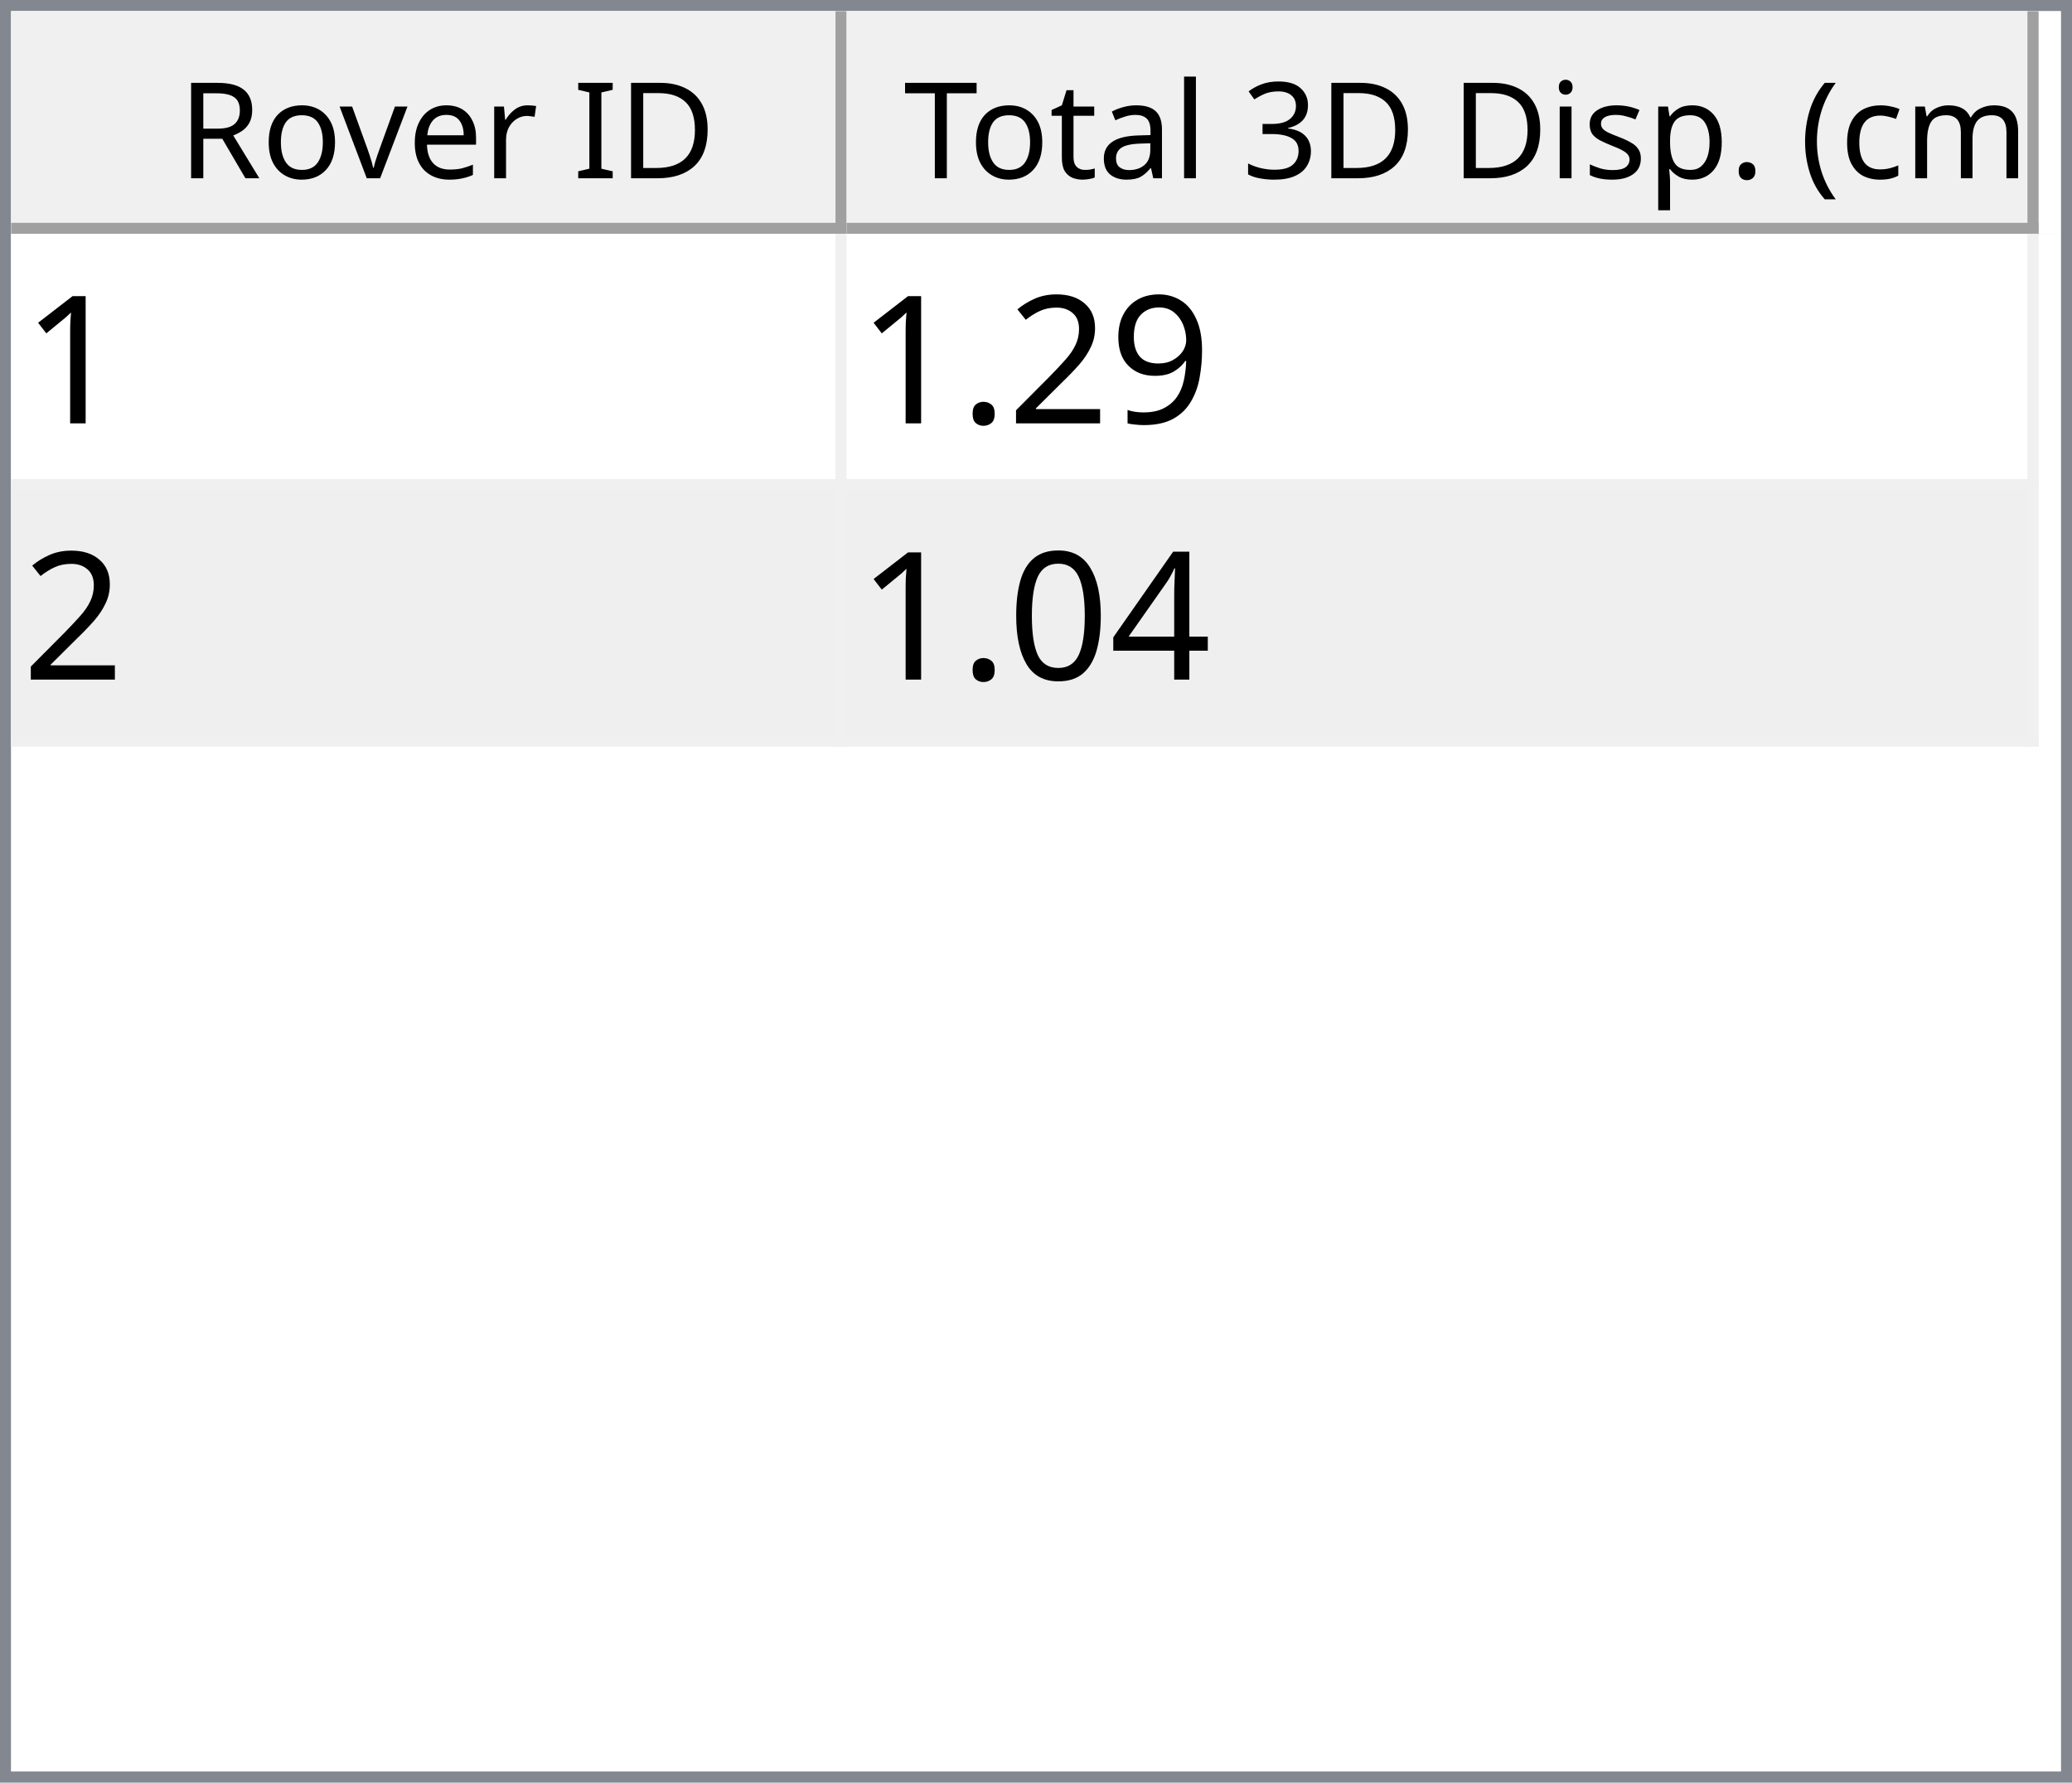
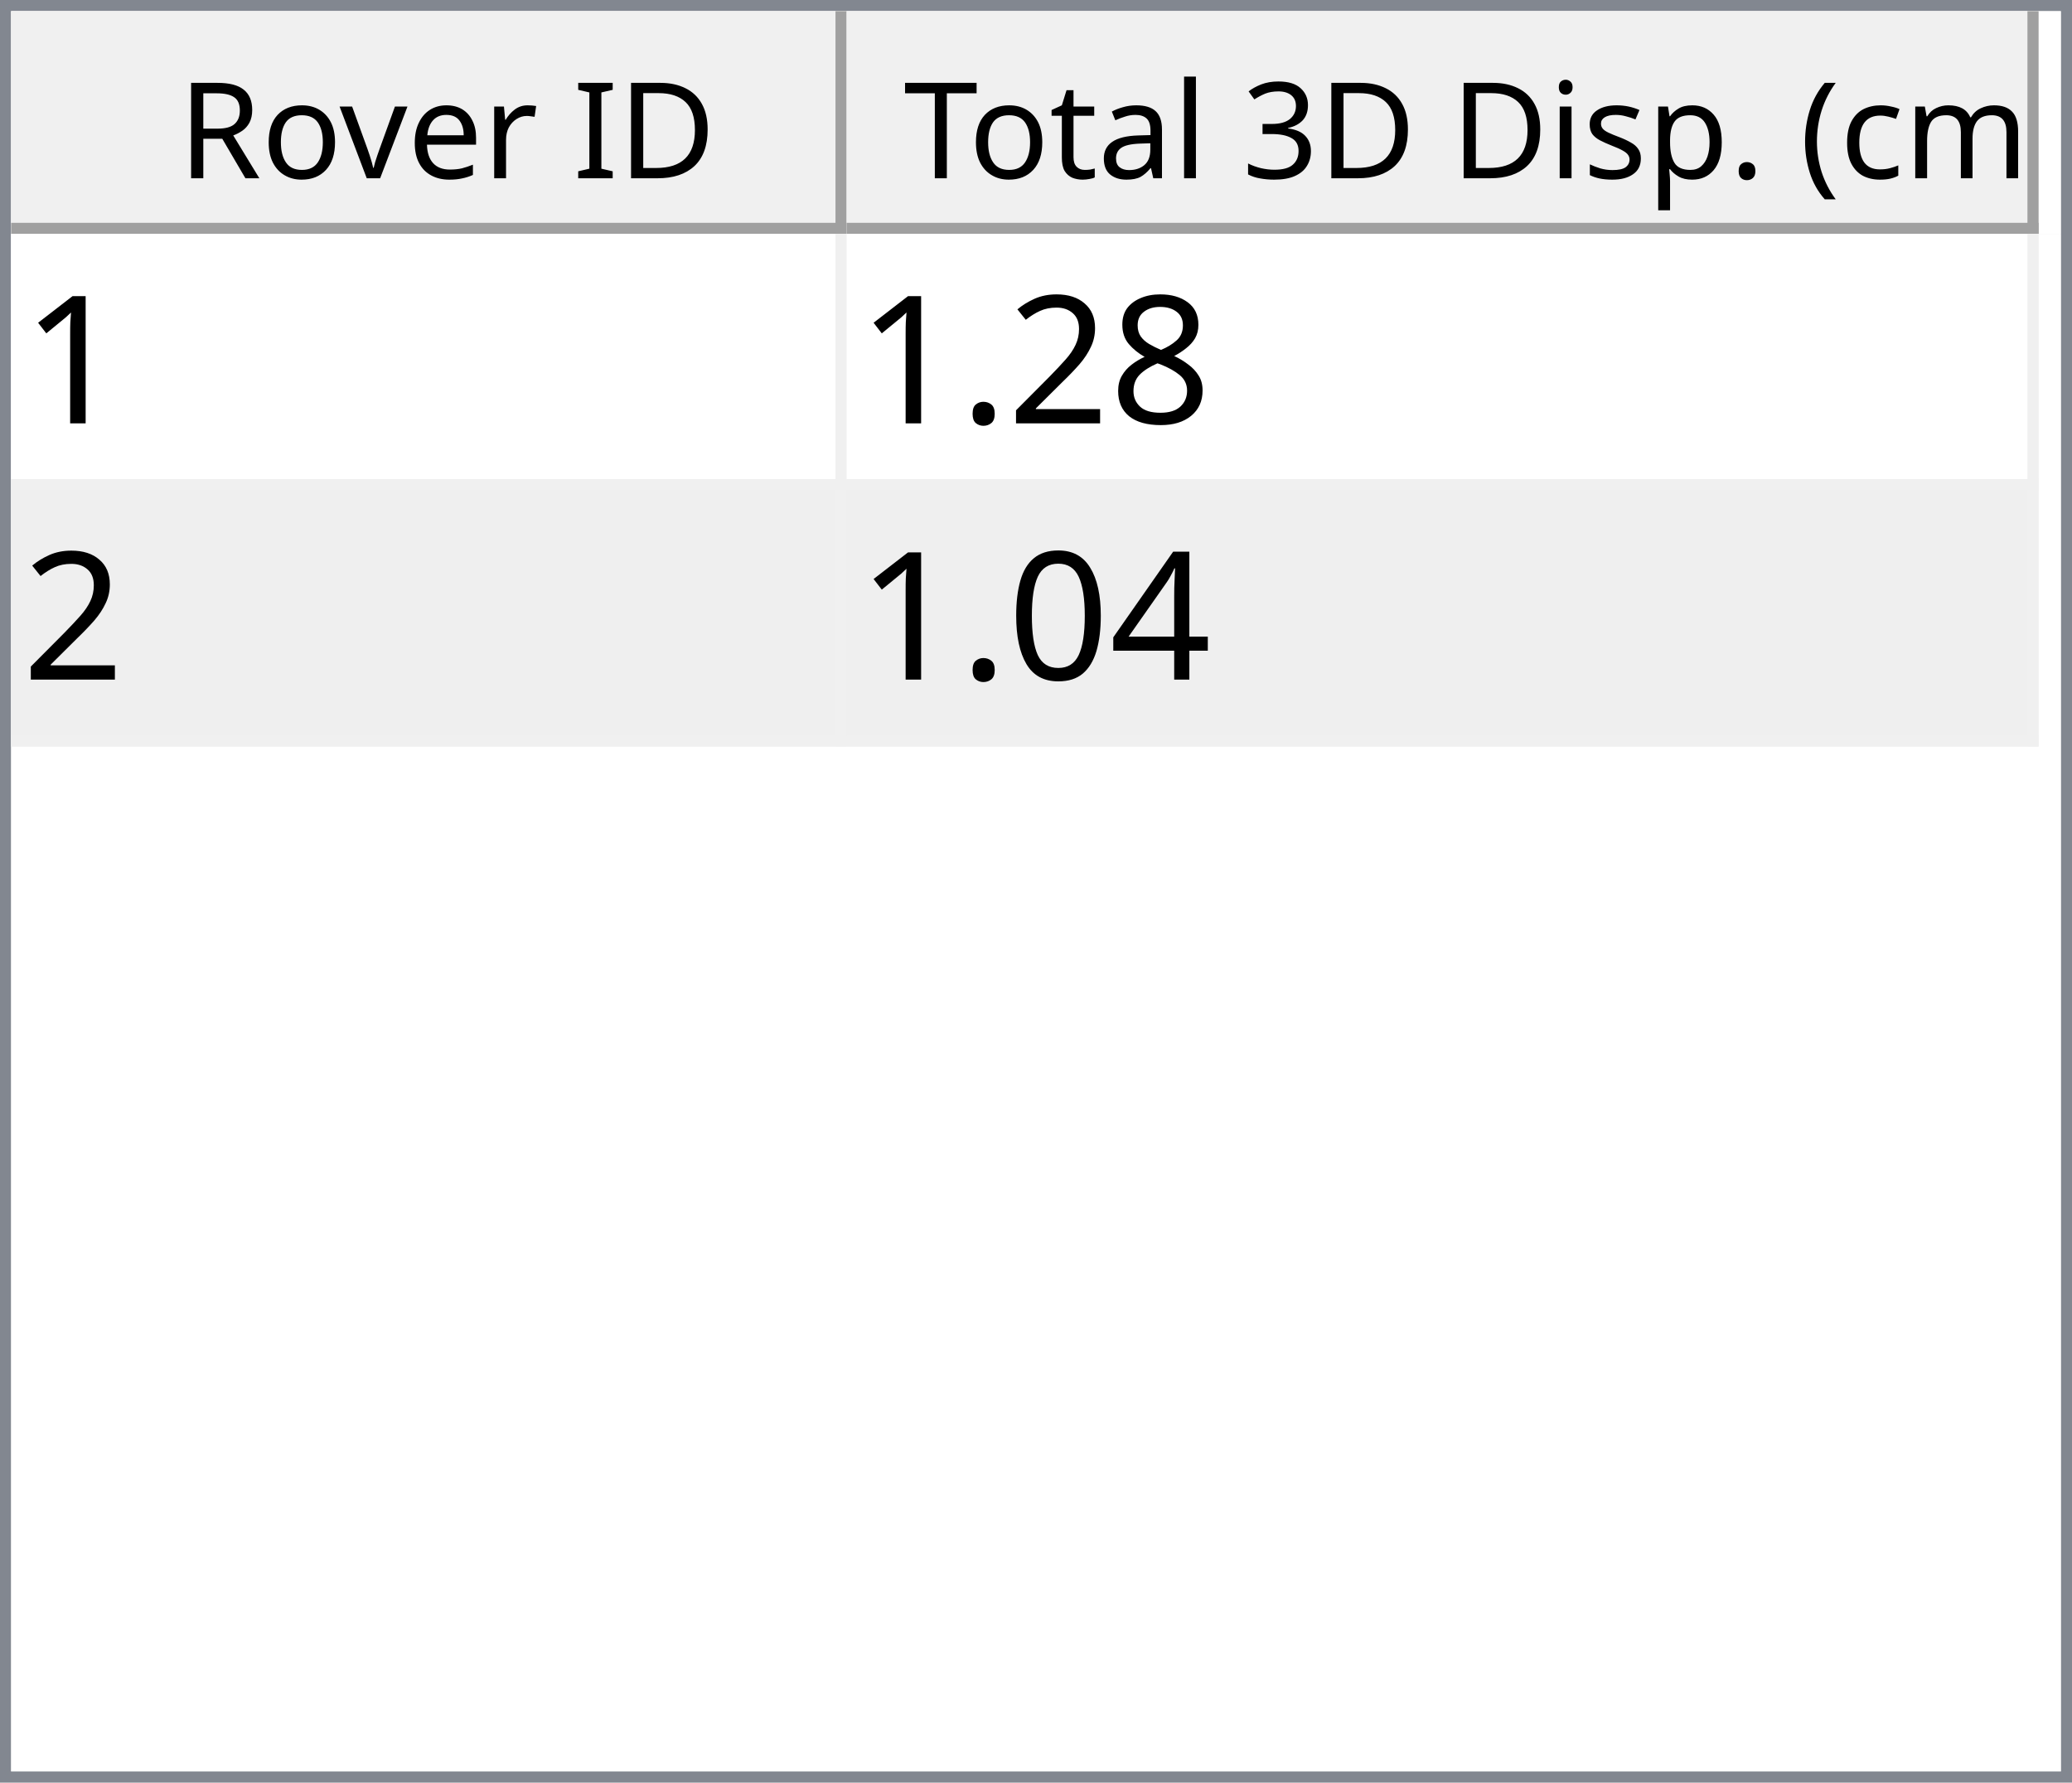
<svg xmlns="http://www.w3.org/2000/svg" style="fill-opacity:1; color-rendering:auto; color-interpolation:auto; text-rendering:auto; stroke:black; stroke-linecap:square; stroke-miterlimit:10; shape-rendering:auto; stroke-opacity:1; fill:black; stroke-dasharray:none; font-weight:normal; stroke-width:1; font-family:'Dialog'; font-style:normal; stroke-linejoin:miter; font-size:12px; stroke-dashoffset:0; image-rendering:auto;" width="186" height="160">
  <defs id="genericDefs" />
  <g>
    <defs id="defs1">
      <clipPath clipPathUnits="userSpaceOnUse" id="clipPath1">
        <path d="M0 0 L186 0 L186 160 L0 160 L0 0 Z" />
      </clipPath>
      <clipPath clipPathUnits="userSpaceOnUse" id="clipPath2">
        <path d="M0 0 L0 160 L186 160 L186 0 Z" />
      </clipPath>
      <clipPath clipPathUnits="userSpaceOnUse" id="clipPath3">
        <path d="M0 0 L0 20 L184 20 L184 0 Z" />
      </clipPath>
      <clipPath clipPathUnits="userSpaceOnUse" id="clipPath4">
        <path d="M0 0 L0 20 L75 20 L75 0 Z" />
      </clipPath>
      <clipPath clipPathUnits="userSpaceOnUse" id="clipPath5">
        <path d="M1 1 L1 19 L74 19 L74 1 Z" />
      </clipPath>
      <clipPath clipPathUnits="userSpaceOnUse" id="clipPath6">
        <path d="M0 0 L0 18 L73 18 L73 0 Z" />
      </clipPath>
      <clipPath clipPathUnits="userSpaceOnUse" id="clipPath7">
        <path d="M-0.5 -0.5 L-0.5 19.5 L74.5 19.5 L74.5 -0.5 Z" />
      </clipPath>
      <clipPath clipPathUnits="userSpaceOnUse" id="clipPath8">
        <path d="M0 0 L0 20 L107 20 L107 0 Z" />
      </clipPath>
      <clipPath clipPathUnits="userSpaceOnUse" id="clipPath9">
        <path d="M1 1 L1 19 L106 19 L106 1 Z" />
      </clipPath>
      <clipPath clipPathUnits="userSpaceOnUse" id="clipPath10">
        <path d="M0 0 L0 18 L105 18 L105 0 Z" />
      </clipPath>
      <clipPath clipPathUnits="userSpaceOnUse" id="clipPath11">
        <path d="M-0.5 -0.5 L-0.5 19.5 L106.5 19.5 L106.5 -0.5 Z" />
      </clipPath>
      <clipPath clipPathUnits="userSpaceOnUse" id="clipPath12">
        <path d="M0 0 L0 138 L184 138 L184 0 Z" />
      </clipPath>
      <clipPath clipPathUnits="userSpaceOnUse" id="clipPath13">
        <path d="M0 0 L0 46 L182 46 L182 0 Z" />
      </clipPath>
      <clipPath clipPathUnits="userSpaceOnUse" id="clipPath14">
        <path d="M-0.5 -0.5 L-0.5 45.5 L181.5 45.5 L181.5 -0.5 Z" />
      </clipPath>
      <clipPath clipPathUnits="userSpaceOnUse" id="clipPath15">
        <path d="M0 0 L0 22 L74 22 L74 0 Z" />
      </clipPath>
      <clipPath clipPathUnits="userSpaceOnUse" id="clipPath16">
        <path d="M0 0 L0 22 L106 22 L106 0 Z" />
      </clipPath>
      <font horiz-adv-x="64.551" id="font1">
        <font-face ascent="107.91" descent="25.098" units-per-em="100" style="font-style:normal; font-family:Segoe UI; font-weight:normal;" />
        <missing-glyph horiz-adv-x="64.551" d="M8.109 0 L8.109 68.266 L56.453 68.266 L56.453 0 L8.109 0 ZM15.328 7.234 L49.219 7.234 L49.219 61.031 L15.328 61.031 L15.328 7.234 Z" />
        <glyph unicode="D" horiz-adv-x="70.117" d="M9.188 0 L9.188 70.016 L28.516 70.016 Q65.531 70.016 65.531 35.891 Q65.531 19.672 55.25 9.836 Q44.969 0 27.734 0 L9.188 0 ZM17.391 62.594 L17.391 7.422 L27.828 7.422 Q41.609 7.422 49.273 14.797 Q56.938 22.172 56.938 35.688 Q56.938 62.594 28.328 62.594 L17.391 62.594 Z" />
        <glyph unicode="I" horiz-adv-x="26.611" d="M17.391 0 L9.188 0 L9.188 70.016 L17.391 70.016 L17.391 0 Z" />
        <glyph unicode=" " horiz-adv-x="27.393" d="" />
        <glyph unicode="r" horiz-adv-x="34.766" d="M34.188 41.891 Q32.078 43.5 28.125 43.5 Q23 43.5 19.555 38.672 Q16.109 33.844 16.109 25.484 L16.109 0 L8.109 0 L8.109 50 L16.109 50 L16.109 39.703 L16.312 39.703 Q18.016 44.969 21.531 47.922 Q25.047 50.875 29.391 50.875 Q32.516 50.875 34.188 50.203 L34.188 41.891 Z" />
        <glyph unicode="e" horiz-adv-x="52.295" d="M48.297 23 L12.984 23 Q13.188 14.656 17.484 10.109 Q21.781 5.562 29.297 5.562 Q37.75 5.562 44.828 11.141 L44.828 3.609 Q38.234 -1.172 27.391 -1.172 Q16.797 -1.172 10.742 5.641 Q4.688 12.453 4.688 24.812 Q4.688 36.469 11.305 43.82 Q17.922 51.172 27.734 51.172 Q37.547 51.172 42.922 44.828 Q48.297 38.484 48.297 27.203 L48.297 23 ZM40.094 29.781 Q40.047 36.719 36.75 40.578 Q33.453 44.438 27.594 44.438 Q21.922 44.438 17.969 40.383 Q14.016 36.328 13.094 29.781 L40.094 29.781 Z" />
        <glyph unicode="v" horiz-adv-x="47.9" d="M47.406 50 L27.484 0 L19.625 0 L0.688 50 L9.469 50 L22.172 13.672 Q23.578 9.672 23.922 6.688 L24.125 6.688 Q24.609 10.453 25.688 13.484 L38.969 50 L47.406 50 Z" />
        <glyph unicode="o" horiz-adv-x="58.594" d="M29 -1.172 Q17.922 -1.172 11.305 5.836 Q4.688 12.844 4.688 24.422 Q4.688 37.016 11.57 44.094 Q18.453 51.172 30.172 51.172 Q41.359 51.172 47.633 44.289 Q53.906 37.406 53.906 25.203 Q53.906 13.234 47.141 6.031 Q40.375 -1.172 29 -1.172 ZM29.594 44.438 Q21.875 44.438 17.383 39.188 Q12.891 33.938 12.891 24.703 Q12.891 15.828 17.43 10.695 Q21.969 5.562 29.594 5.562 Q37.359 5.562 41.531 10.594 Q45.703 15.625 45.703 24.906 Q45.703 34.281 41.531 39.359 Q37.359 44.438 29.594 44.438 Z" />
        <glyph unicode="R" horiz-adv-x="59.814" d="M59.375 0 L49.609 0 L37.891 19.625 Q36.281 22.359 34.766 24.289 Q33.25 26.219 31.664 27.438 Q30.078 28.656 28.25 29.219 Q26.422 29.781 24.125 29.781 L17.391 29.781 L17.391 0 L9.188 0 L9.188 70.016 L30.078 70.016 Q34.672 70.016 38.555 68.867 Q42.438 67.719 45.289 65.375 Q48.141 63.031 49.758 59.547 Q51.375 56.062 51.375 51.375 Q51.375 47.703 50.273 44.656 Q49.172 41.609 47.148 39.211 Q45.125 36.812 42.266 35.133 Q39.406 33.453 35.844 32.516 L35.844 32.328 Q37.594 31.547 38.891 30.547 Q40.188 29.547 41.359 28.18 Q42.531 26.812 43.68 25.078 Q44.828 23.344 46.234 21.047 L59.375 0 ZM17.391 62.594 L17.391 37.203 L28.516 37.203 Q31.594 37.203 34.203 38.133 Q36.812 39.062 38.719 40.797 Q40.625 42.531 41.703 45.047 Q42.781 47.562 42.781 50.688 Q42.781 56.297 39.141 59.445 Q35.5 62.594 28.609 62.594 L17.391 62.594 Z" />
        <glyph unicode=")" horiz-adv-x="30.176" d="M8.297 -15.922 L1.172 -15.922 Q16.406 2.344 16.406 26.812 Q16.406 51.469 1.078 70.016 L8.297 70.016 Q23.531 52.156 23.531 26.703 Q23.531 1.375 8.297 -15.922 Z" />
        <glyph unicode="m" horiz-adv-x="86.133" d="M79.109 0 L71.094 0 L71.094 28.719 Q71.094 37.016 68.531 40.727 Q65.969 44.438 59.906 44.438 Q54.781 44.438 51.195 39.75 Q47.609 35.062 47.609 28.516 L47.609 0 L39.594 0 L39.594 29.688 Q39.594 44.438 28.219 44.438 Q22.953 44.438 19.531 40.016 Q16.109 35.594 16.109 28.516 L16.109 0 L8.109 0 L8.109 50 L16.109 50 L16.109 42.094 L16.312 42.094 Q21.625 51.172 31.844 51.172 Q36.969 51.172 40.773 48.312 Q44.578 45.453 46 40.828 Q51.562 51.172 62.594 51.172 Q79.109 51.172 79.109 30.812 L79.109 0 Z" />
        <glyph unicode="c" horiz-adv-x="46.191" d="M42.188 2.297 Q36.422 -1.172 28.516 -1.172 Q17.828 -1.172 11.258 5.789 Q4.688 12.75 4.688 23.828 Q4.688 36.188 11.766 43.68 Q18.844 51.172 30.672 51.172 Q37.25 51.172 42.281 48.734 L42.281 40.531 Q36.719 44.438 30.375 44.438 Q22.703 44.438 17.797 38.945 Q12.891 33.453 12.891 24.516 Q12.891 15.719 17.508 10.641 Q22.125 5.562 29.891 5.562 Q36.422 5.562 42.188 9.906 L42.188 2.297 Z" />
        <glyph unicode="(" horiz-adv-x="30.176" d="M29.109 -15.922 L21.969 -15.922 Q6.844 1.375 6.844 26.703 Q6.844 52.156 21.969 70.016 L29.203 70.016 Q13.875 51.469 13.875 26.812 Q13.875 2.344 29.109 -15.922 Z" />
        <glyph unicode="." horiz-adv-x="21.68" d="M10.891 -1.078 Q8.641 -1.078 7.055 0.539 Q5.469 2.156 5.469 4.391 Q5.469 6.641 7.055 8.273 Q8.641 9.906 10.891 9.906 Q13.188 9.906 14.797 8.273 Q16.406 6.641 16.406 4.391 Q16.406 2.156 14.797 0.539 Q13.188 -1.078 10.891 -1.078 Z" />
        <glyph unicode="p" horiz-adv-x="58.789" d="M16.312 7.234 L16.109 7.234 L16.109 -23 L8.109 -23 L8.109 50 L16.109 50 L16.109 41.219 L16.312 41.219 Q22.219 51.172 33.594 51.172 Q43.266 51.172 48.688 44.461 Q54.109 37.75 54.109 26.469 Q54.109 13.922 48 6.375 Q41.891 -1.172 31.297 -1.172 Q21.578 -1.172 16.312 7.234 ZM16.109 27.391 L16.109 20.406 Q16.109 14.203 20.141 9.883 Q24.172 5.562 30.375 5.562 Q37.641 5.562 41.773 11.133 Q45.906 16.703 45.906 26.609 Q45.906 34.969 42.047 39.703 Q38.188 44.438 31.594 44.438 Q24.609 44.438 20.359 39.578 Q16.109 34.719 16.109 27.391 Z" />
        <glyph unicode="s" horiz-adv-x="42.432" d="M5.078 1.812 L5.078 10.406 Q11.625 5.562 19.484 5.562 Q30.031 5.562 30.031 12.594 Q30.031 14.594 29.125 15.992 Q28.219 17.391 26.68 18.461 Q25.141 19.531 23.07 20.383 Q21 21.234 18.609 22.172 Q15.281 23.484 12.766 24.828 Q10.25 26.172 8.57 27.859 Q6.891 29.547 6.031 31.695 Q5.172 33.844 5.172 36.719 Q5.172 40.234 6.789 42.945 Q8.406 45.656 11.086 47.484 Q13.766 49.312 17.211 50.242 Q20.656 51.172 24.312 51.172 Q30.812 51.172 35.938 48.922 L35.938 40.828 Q30.422 44.438 23.25 44.438 Q21 44.438 19.195 43.922 Q17.391 43.406 16.094 42.477 Q14.797 41.547 14.086 40.258 Q13.375 38.969 13.375 37.406 Q13.375 35.453 14.086 34.133 Q14.797 32.812 16.164 31.789 Q17.531 30.766 19.484 29.938 Q21.438 29.109 23.922 28.125 Q27.25 26.859 29.883 25.516 Q32.516 24.172 34.375 22.484 Q36.234 20.797 37.234 18.602 Q38.234 16.406 38.234 13.375 Q38.234 9.672 36.602 6.938 Q34.969 4.203 32.234 2.398 Q29.5 0.594 25.93 -0.289 Q22.359 -1.172 18.453 -1.172 Q10.75 -1.172 5.078 1.812 Z" />
        <glyph unicode="i" horiz-adv-x="24.219" d="M12.203 62.703 Q10.062 62.703 8.547 64.164 Q7.031 65.625 7.031 67.875 Q7.031 70.125 8.547 71.609 Q10.062 73.094 12.203 73.094 Q14.406 73.094 15.945 71.609 Q17.484 70.125 17.484 67.875 Q17.484 65.719 15.945 64.211 Q14.406 62.703 12.203 62.703 ZM16.109 0 L8.109 0 L8.109 50 L16.109 50 L16.109 0 Z" />
        <glyph unicode="3" horiz-adv-x="53.906" d="M46.531 19.828 Q46.531 15.094 44.75 11.211 Q42.969 7.328 39.719 4.57 Q36.469 1.812 31.93 0.297 Q27.391 -1.219 21.922 -1.219 Q11.922 -1.219 6 2.594 L6 11.188 Q13.094 5.609 22.219 5.609 Q25.875 5.609 28.828 6.539 Q31.781 7.469 33.906 9.227 Q36.031 10.984 37.18 13.477 Q38.328 15.969 38.328 19.094 Q38.328 32.812 18.797 32.812 L12.984 32.812 L12.984 39.594 L18.5 39.594 Q35.797 39.594 35.797 52.484 Q35.797 64.406 22.609 64.406 Q15.188 64.406 8.688 59.422 L8.688 67.188 Q15.375 71.188 24.609 71.188 Q29 71.188 32.57 69.969 Q36.141 68.75 38.68 66.555 Q41.219 64.359 42.609 61.281 Q44 58.203 44 54.5 Q44 40.672 30.031 36.719 L30.031 36.531 Q33.594 36.141 36.625 34.797 Q39.656 33.453 41.852 31.305 Q44.047 29.156 45.289 26.25 Q46.531 23.344 46.531 19.828 Z" />
        <glyph unicode="l" horiz-adv-x="24.219" d="M16.109 0 L8.109 0 L8.109 74.031 L16.109 74.031 L16.109 0 Z" />
        <glyph unicode="a" horiz-adv-x="50.879" d="M43.891 0 L35.891 0 L35.891 7.812 L35.688 7.812 Q30.469 -1.172 20.312 -1.172 Q12.844 -1.172 8.617 2.781 Q4.391 6.734 4.391 13.281 Q4.391 27.297 20.906 29.594 L35.891 31.688 Q35.891 44.438 25.594 44.438 Q16.547 44.438 9.281 38.281 L9.281 46.484 Q16.656 51.172 26.266 51.172 Q43.891 51.172 43.891 32.516 L43.891 0 ZM35.891 25.297 L23.828 23.641 Q18.266 22.859 15.43 20.875 Q12.594 18.891 12.594 13.875 Q12.594 10.203 15.211 7.883 Q17.828 5.562 22.172 5.562 Q28.125 5.562 32.008 9.742 Q35.891 13.922 35.891 20.312 L35.891 25.297 Z" />
        <glyph unicode="t" horiz-adv-x="33.887" d="M31.297 0.484 Q28.469 -1.078 23.828 -1.078 Q10.688 -1.078 10.688 13.578 L10.688 43.172 L2.094 43.172 L2.094 50 L10.688 50 L10.688 62.203 L18.703 64.797 L18.703 50 L31.297 50 L31.297 43.172 L18.703 43.172 L18.703 14.984 Q18.703 9.969 20.414 7.82 Q22.125 5.672 26.078 5.672 Q29.109 5.672 31.297 7.328 L31.297 0.484 Z" />
        <glyph unicode="T" horiz-adv-x="52.393" d="M50.594 62.594 L30.375 62.594 L30.375 0 L22.172 0 L22.172 62.594 L2 62.594 L2 70.016 L50.594 70.016 L50.594 62.594 Z" />
      </font>
      <font horiz-adv-x="75.0" id="font2">
        <font-face ascent="100.537" descent="21.973" units-per-em="100" style="font-style:normal; font-family:sans-serif; font-weight:normal;" />
        <missing-glyph horiz-adv-x="75.0" d="M12.5 0 L12.5 62.5 L62.5 62.5 L62.5 0 L12.5 0 ZM14.062 1.562 L60.938 1.562 L60.938 60.938 L14.062 60.938 L14.062 1.562 Z" />
        <glyph unicode="1" horiz-adv-x="55.615" d="M37.25 0 L28.469 0 L28.469 56 Q25.297 52.984 20.141 49.953 Q14.984 46.922 10.891 45.406 L10.891 53.906 Q18.266 57.375 23.781 62.305 Q29.297 67.234 31.594 71.875 L37.25 71.875 L37.25 0 Z" />
-         <glyph unicode="9" horiz-adv-x="55.615" d="M5.469 16.547 L13.922 17.328 Q14.984 11.375 18.016 8.688 Q21.047 6 25.781 6 Q29.828 6 32.883 7.859 Q35.938 9.719 37.891 12.82 Q39.844 15.922 41.164 21.195 Q42.484 26.469 42.484 31.938 Q42.484 32.516 42.438 33.688 Q39.797 29.5 35.234 26.883 Q30.672 24.266 25.344 24.266 Q16.453 24.266 10.305 30.711 Q4.156 37.156 4.156 47.703 Q4.156 58.594 10.578 65.234 Q17 71.875 26.656 71.875 Q33.641 71.875 39.43 68.117 Q45.219 64.359 48.219 57.398 Q51.219 50.438 51.219 37.25 Q51.219 23.531 48.242 15.406 Q45.266 7.281 39.383 3.031 Q33.5 -1.219 25.594 -1.219 Q17.188 -1.219 11.867 3.445 Q6.547 8.109 5.469 16.547 ZM41.453 48.141 Q41.453 55.719 37.43 60.156 Q33.406 64.594 27.734 64.594 Q21.875 64.594 17.531 59.812 Q13.188 55.031 13.188 47.406 Q13.188 40.578 17.312 36.305 Q21.438 32.031 27.484 32.031 Q33.594 32.031 37.523 36.305 Q41.453 40.578 41.453 48.141 Z" />
+         <glyph unicode="8" horiz-adv-x="55.615" d="M17.672 38.812 Q12.203 40.828 9.57 44.539 Q6.938 48.25 6.938 53.422 Q6.938 61.234 12.555 66.555 Q18.172 71.875 27.484 71.875 Q36.859 71.875 42.578 66.43 Q48.297 60.984 48.297 53.172 Q48.297 48.188 45.68 44.508 Q43.062 40.828 37.75 38.812 Q44.344 36.672 47.781 31.883 Q51.219 27.094 51.219 20.453 Q51.219 11.281 44.727 5.031 Q38.234 -1.219 27.641 -1.219 Q17.047 -1.219 10.547 5.055 Q4.047 11.328 4.047 20.703 Q4.047 27.688 7.594 32.398 Q11.141 37.109 17.672 38.812 ZM15.922 53.719 Q15.922 48.641 19.195 45.414 Q22.469 42.188 27.688 42.188 Q32.766 42.188 36.016 45.383 Q39.266 48.578 39.266 53.219 Q39.266 58.062 35.914 61.359 Q32.562 64.656 27.594 64.656 Q22.562 64.656 19.242 61.43 Q15.922 58.203 15.922 53.719 ZM13.094 20.656 Q13.094 16.891 14.875 13.375 Q16.656 9.859 20.172 7.93 Q23.688 6 27.734 6 Q34.031 6 38.133 10.055 Q42.234 14.109 42.234 20.359 Q42.234 26.703 38.016 30.859 Q33.797 35.016 27.438 35.016 Q21.234 35.016 17.164 30.914 Q13.094 26.812 13.094 20.656 Z" />
        <glyph unicode="2" horiz-adv-x="55.615" d="M50.344 8.453 L50.344 0 L3.031 0 Q2.938 3.172 4.047 6.109 Q5.859 10.938 9.836 15.625 Q13.812 20.312 21.344 26.469 Q33.016 36.031 37.117 41.625 Q41.219 47.219 41.219 52.203 Q41.219 57.422 37.477 61.008 Q33.734 64.594 27.734 64.594 Q21.391 64.594 17.578 60.789 Q13.766 56.984 13.719 50.25 L4.688 51.172 Q5.609 61.281 11.664 66.578 Q17.719 71.875 27.938 71.875 Q38.234 71.875 44.242 66.164 Q50.25 60.453 50.25 52 Q50.25 47.703 48.492 43.555 Q46.734 39.406 42.656 34.812 Q38.578 30.219 29.109 22.219 Q21.188 15.578 18.945 13.211 Q16.703 10.844 15.234 8.453 L50.344 8.453 Z" />
        <glyph unicode="." horiz-adv-x="27.783" d="M9.078 0 L9.078 10.016 L19.094 10.016 L19.094 0 L9.078 0 Z" />
        <glyph unicode="4" horiz-adv-x="55.615" d="M32.328 0 L32.328 17.141 L1.266 17.141 L1.266 25.203 L33.938 71.578 L41.109 71.578 L41.109 25.203 L50.781 25.203 L50.781 17.141 L41.109 17.141 L41.109 0 L32.328 0 ZM32.328 25.203 L32.328 57.469 L9.906 25.203 L32.328 25.203 Z" />
        <glyph unicode="0" horiz-adv-x="55.615" d="M4.156 35.297 Q4.156 48 6.766 55.742 Q9.375 63.484 14.523 67.68 Q19.672 71.875 27.484 71.875 Q33.25 71.875 37.594 69.555 Q41.938 67.234 44.773 62.867 Q47.609 58.5 49.219 52.227 Q50.828 45.953 50.828 35.297 Q50.828 22.703 48.242 14.969 Q45.656 7.234 40.508 3.008 Q35.359 -1.219 27.484 -1.219 Q17.141 -1.219 11.234 6.203 Q4.156 15.141 4.156 35.297 ZM13.188 35.297 Q13.188 17.672 17.312 11.836 Q21.438 6 27.484 6 Q33.547 6 37.672 11.859 Q41.797 17.719 41.797 35.297 Q41.797 52.984 37.672 58.789 Q33.547 64.594 27.391 64.594 Q21.344 64.594 17.719 59.469 Q13.188 52.938 13.188 35.297 Z" />
      </font>
    </defs>
    <g style="fill:white; stroke:white;">
      <rect x="0" y="0" width="186" style="clip-path:url(#clipPath1); stroke:none;" height="160" />
    </g>
    <g style="fill:white; text-rendering:optimizeSpeed; color-rendering:optimizeSpeed; image-rendering:optimizeSpeed; shape-rendering:crispEdges; stroke:white; color-interpolation:sRGB;">
      <rect x="0" width="186" height="160" y="0" style="stroke:none;" />
      <path style="stroke:none;" d="M0 160 L186 160 L186 0 L0 0 Z" />
    </g>
    <g style="fill:rgb(240,240,240); font-family:'Segoe UI'; stroke:rgb(240,240,240);">
      <rect x="0" y="0" width="186" style="clip-path:url(#clipPath2); stroke:none;" height="160" />
    </g>
    <g style="fill:rgb(130,135,144); font-family:'Segoe UI'; stroke:rgb(130,135,144);">
      <path d="M0 0 L186 0 L186 160 L0 160 L0 0 ZM1 1 L185 1 L185 159 L1 159 L1 1 Z" style="fill-rule:evenodd; clip-path:url(#clipPath2); stroke:none;" />
    </g>
    <g style="fill:white; font-family:'Segoe UI'; stroke:white;" transform="translate(1,1)">
      <rect x="0" y="0" width="184" style="clip-path:url(#clipPath3); stroke:none;" height="20" />
    </g>
    <g style="fill:rgb(240,240,240); font-family:'Segoe UI'; stroke:rgb(240,240,240);" transform="translate(1,1)">
      <rect x="0" y="0" width="75" style="clip-path:url(#clipPath4); stroke:none;" height="20" />
    </g>
    <g style="font-family:'Segoe UI';" transform="translate(2,2)">
      <text x="14" xml:space="preserve" y="14" style="clip-path:url(#clipPath6); stroke:none;">Rover ID</text>
    </g>
    <g style="fill:rgb(160,160,160); font-family:'Segoe UI'; stroke:rgb(160,160,160); stroke-linejoin:bevel;" transform="translate(1.5,1.5)">
      <line x1="74" x2="74" y1="0" style="fill:none; clip-path:url(#clipPath7);" y2="19" />
    </g>
    <g style="fill:rgb(160,160,160); font-family:'Segoe UI'; stroke:rgb(160,160,160); stroke-linejoin:bevel;" transform="matrix(1,0,0,1,1,1) translate(0.5,0.5)">
      <line x1="0" x2="74" y1="19" style="fill:none; clip-path:url(#clipPath7);" y2="19" />
    </g>
    <g style="fill:rgb(240,240,240); font-family:'Segoe UI'; stroke:rgb(240,240,240);" transform="translate(76,1)">
      <rect x="0" y="0" width="107" style="clip-path:url(#clipPath8); stroke:none;" height="20" />
    </g>
    <g style="font-family:'Segoe UI';" transform="translate(77,2)">
      <text x="1" xml:space="preserve" y="14" style="clip-path:url(#clipPath10); stroke:none;"> Total 3D Disp. (cm)</text>
    </g>
    <g style="fill:rgb(160,160,160); font-family:'Segoe UI'; stroke:rgb(160,160,160); stroke-linejoin:bevel;" transform="translate(76.5,1.5)">
      <line x1="106" x2="106" y1="0" style="fill:none; clip-path:url(#clipPath11);" y2="19" />
    </g>
    <g style="fill:rgb(160,160,160); font-family:'Segoe UI'; stroke:rgb(160,160,160); stroke-linejoin:bevel;" transform="matrix(1,0,0,1,76,1) translate(0.5,0.5)">
      <line x1="0" x2="106" y1="19" style="fill:none; clip-path:url(#clipPath11);" y2="19" />
    </g>
    <g style="fill:white; font-family:'Segoe UI'; stroke:white;" transform="translate(1,21)">
      <rect x="0" y="0" width="184" style="clip-path:url(#clipPath12); stroke:none;" height="138" />
    </g>
    <g style="fill:rgb(240,240,240); font-size:16px; font-family:sans-serif; stroke:rgb(240,240,240);" transform="translate(1,21)">
      <rect x="0" y="0" width="182" style="clip-path:url(#clipPath13); stroke:none;" height="46" />
      <line transform="translate(0.5,0.5)" x1="0" x2="181" y1="22" style="clip-path:url(#clipPath14); fill:none; stroke-linejoin:bevel;" y2="22" />
    </g>
    <g transform="matrix(1,0,0,1,1,21) translate(0.5,0.5)" style="fill:rgb(240,240,240); font-size:16px; font-family:sans-serif; stroke:rgb(240,240,240); stroke-linejoin:bevel;">
      <line x1="0" x2="181" y1="45" style="fill:none; clip-path:url(#clipPath14);" y2="45" />
    </g>
    <g transform="matrix(1,0,0,1,1,21) translate(0.5,0.5)" style="fill:rgb(240,240,240); font-size:16px; font-family:sans-serif; stroke:rgb(240,240,240); stroke-linejoin:bevel;">
      <line x1="74" x2="74" y1="0" style="fill:none; clip-path:url(#clipPath14);" y2="45" />
    </g>
    <g transform="matrix(1,0,0,1,1,21) translate(0.5,0.5)" style="fill:rgb(240,240,240); font-size:16px; font-family:sans-serif; stroke:rgb(240,240,240); stroke-linejoin:bevel;">
      <line x1="181" x2="181" y1="0" style="fill:none; clip-path:url(#clipPath14);" y2="45" />
    </g>
    <g style="fill:white; font-size:16px; font-family:sans-serif; stroke:white;" transform="matrix(1,0,0,1,1,21)">
      <rect x="0" y="0" width="74" style="clip-path:url(#clipPath15); stroke:none;" height="22" />
      <text x="1" y="17" style="fill:black; clip-path:url(#clipPath15); stroke:none;" xml:space="preserve">1</text>
    </g>
    <g style="fill:white; font-size:16px; font-family:sans-serif; stroke:white;" transform="matrix(1,0,0,1,1,21) translate(75,0)">
      <rect x="0" y="0" width="106" style="clip-path:url(#clipPath16); stroke:none;" height="22" />
-       <text x="1" y="17" style="fill:black; clip-path:url(#clipPath16); stroke:none;" xml:space="preserve">1.29</text>
+       <text x="1" y="17" style="fill:black; clip-path:url(#clipPath16); stroke:none;" xml:space="preserve">1.28</text>
    </g>
    <g style="fill:rgb(239,239,239); font-size:16px; font-family:sans-serif; stroke:rgb(239,239,239);" transform="matrix(1,0,0,1,1,21) translate(0,23)">
      <rect x="0" y="0" width="74" style="clip-path:url(#clipPath15); stroke:none;" height="22" />
      <text x="1" y="17" style="fill:black; clip-path:url(#clipPath15); stroke:none;" xml:space="preserve">2</text>
    </g>
    <g style="fill:rgb(239,239,239); font-size:16px; font-family:sans-serif; stroke:rgb(239,239,239);" transform="matrix(1,0,0,1,1,21) translate(75,23)">
      <rect x="0" y="0" width="106" style="clip-path:url(#clipPath16); stroke:none;" height="22" />
      <text x="1" y="17" style="fill:black; clip-path:url(#clipPath16); stroke:none;" xml:space="preserve">1.04</text>
    </g>
  </g>
</svg>
